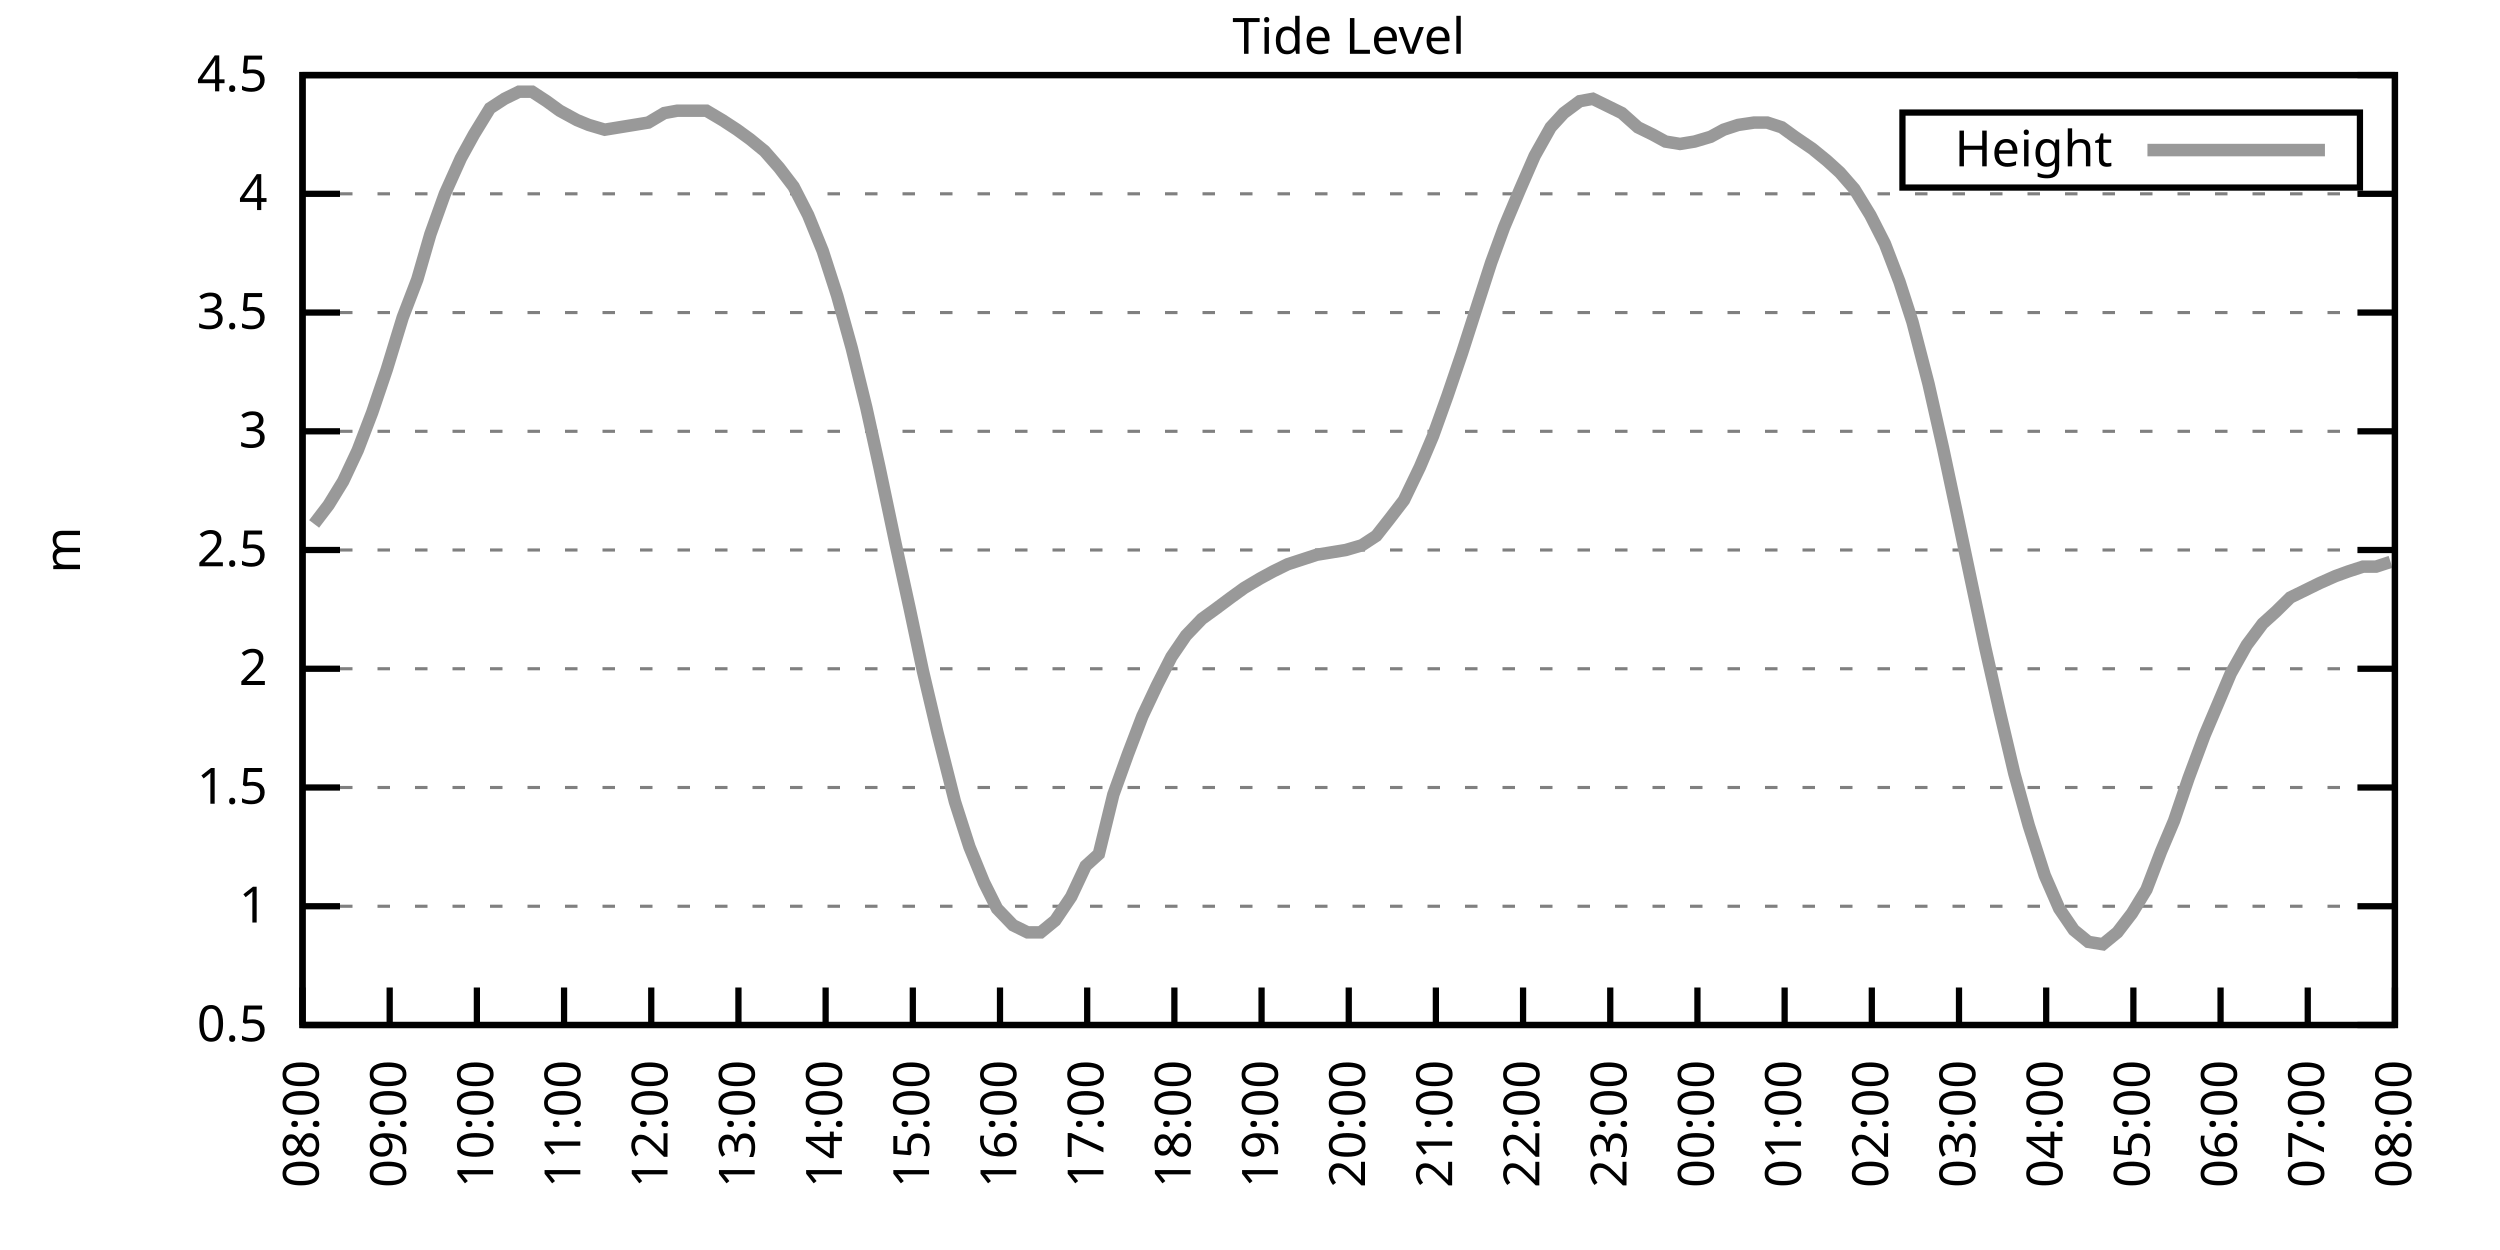
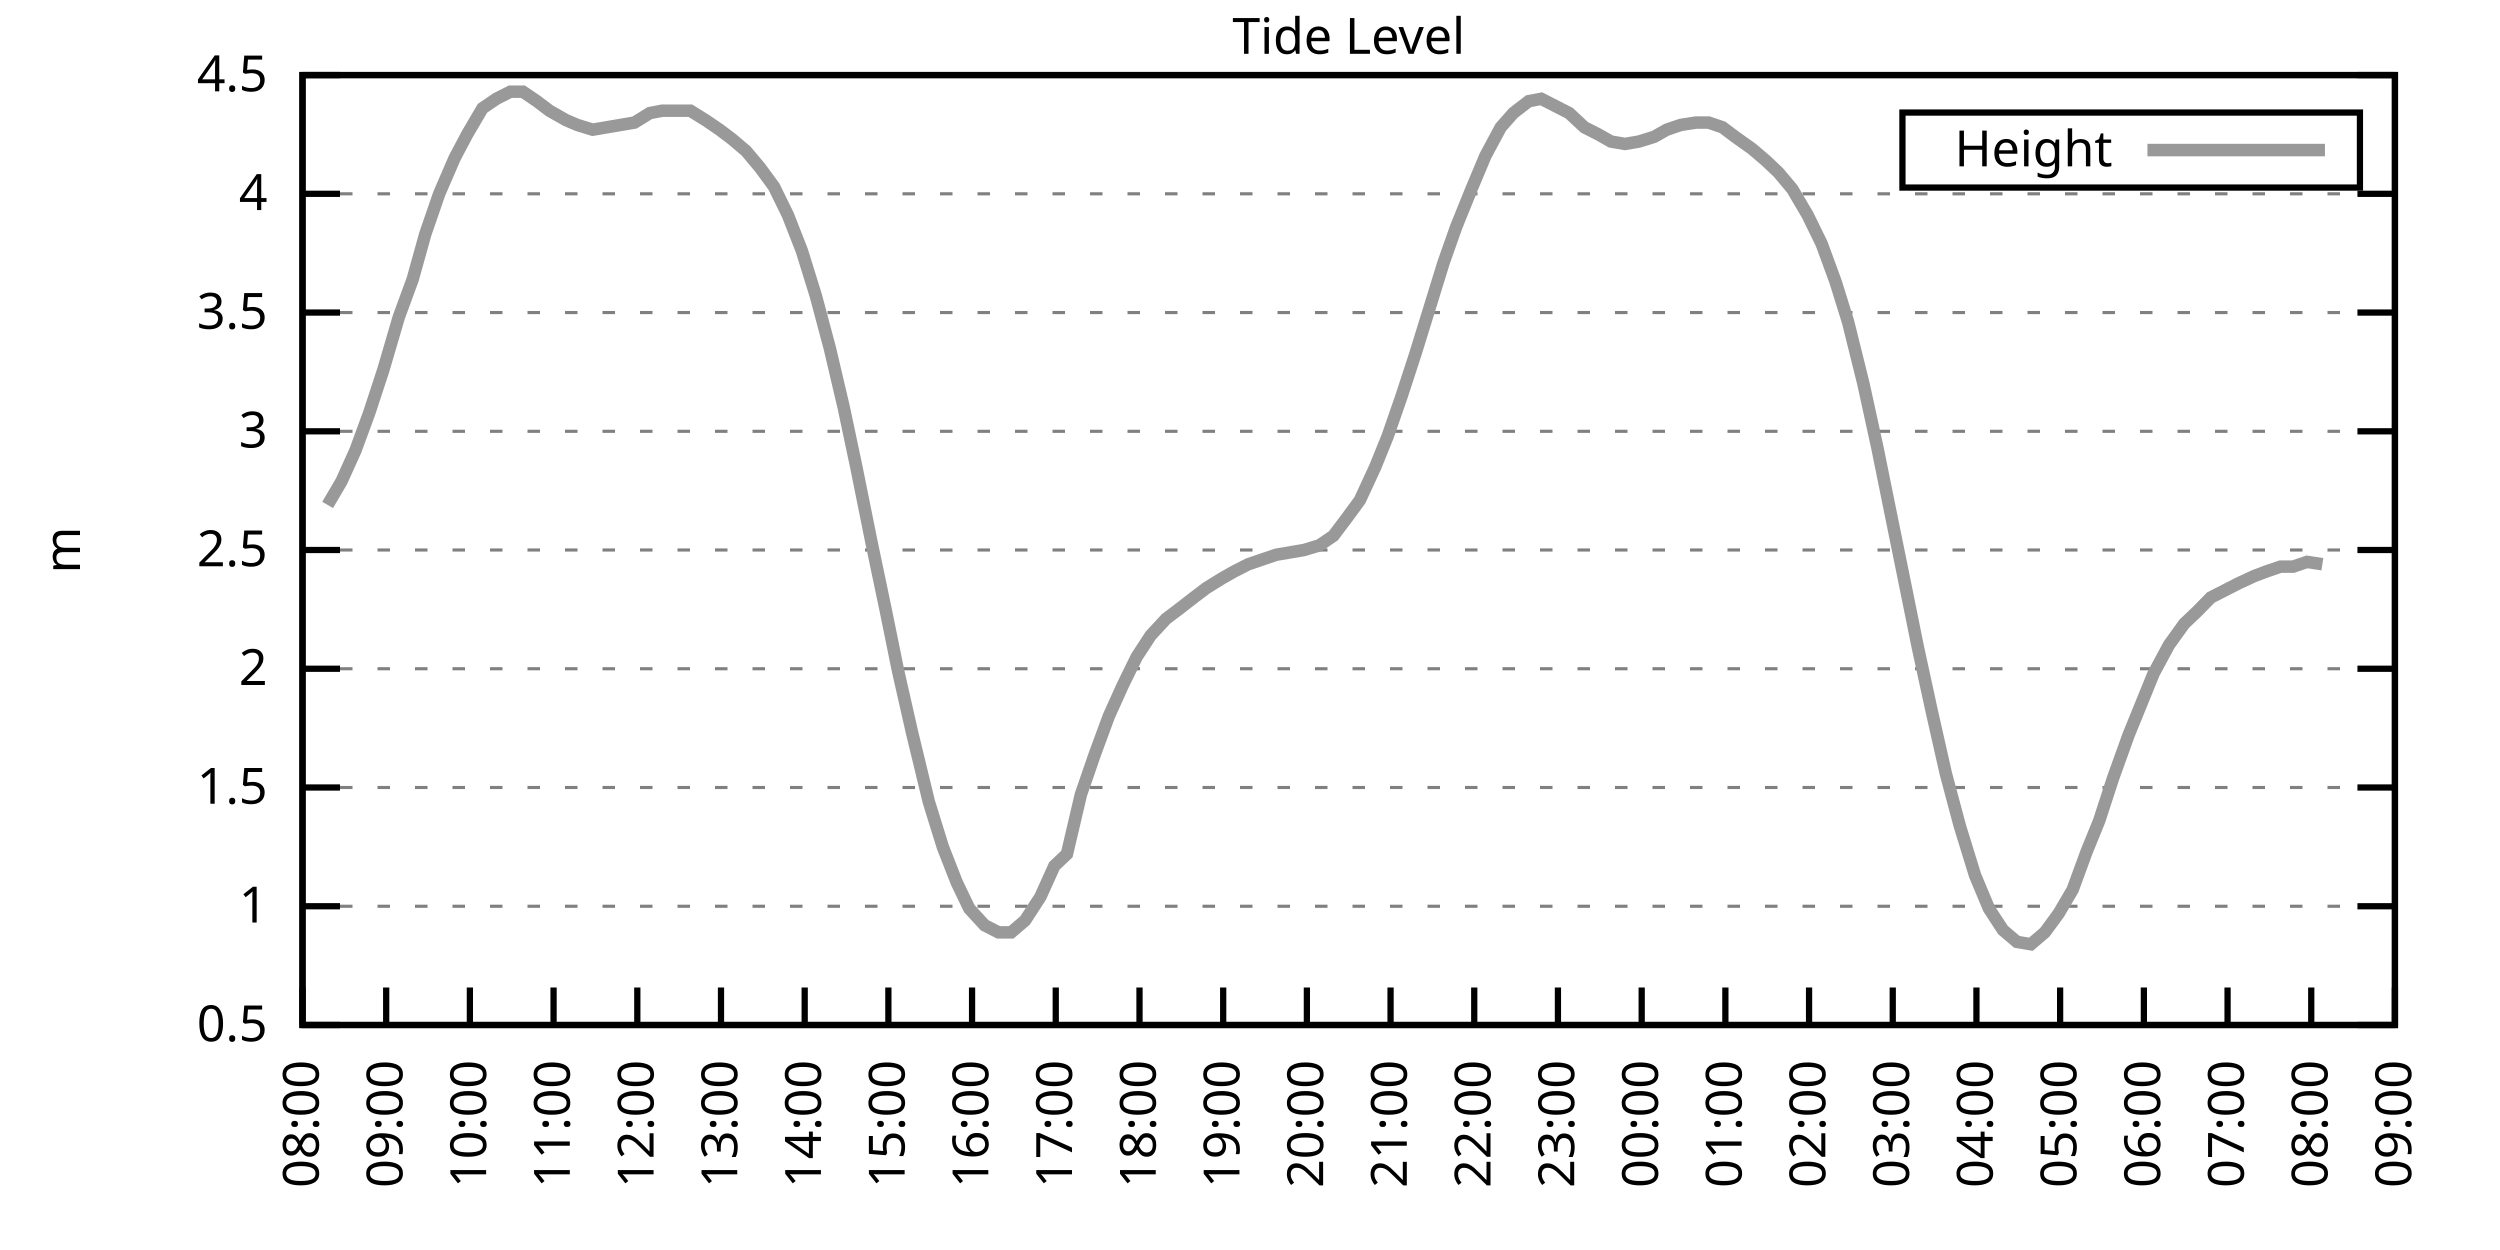
<svg xmlns="http://www.w3.org/2000/svg" xmlns:xlink="http://www.w3.org/1999/xlink" width="400" height="200" viewBox="0 0 400 200">
  <g id="gnuplot_canvas">
    <rect x="0" y="0" width="400" height="200" fill="none" />
    <defs>
      <circle id="gpDot" r="0.5" stroke-width="0.5" stroke="currentColor" />
      <path id="gpPt0" stroke-width="0.333" stroke="currentColor" d="M-1,0 h2 M0,-1 v2" />
      <path id="gpPt1" stroke-width="0.333" stroke="currentColor" d="M-1,-1 L1,1 M1,-1 L-1,1" />
      <path id="gpPt2" stroke-width="0.333" stroke="currentColor" d="M-1,0 L1,0 M0,-1 L0,1 M-1,-1 L1,1 M-1,1 L1,-1" />
      <rect id="gpPt3" stroke-width="0.333" stroke="currentColor" x="-1" y="-1" width="2" height="2" />
      <rect id="gpPt4" stroke-width="0.333" stroke="currentColor" fill="currentColor" x="-1" y="-1" width="2" height="2" />
      <circle id="gpPt5" stroke-width="0.333" stroke="currentColor" cx="0" cy="0" r="1" />
      <use xlink:href="#gpPt5" id="gpPt6" fill="currentColor" stroke="none" />
      <path id="gpPt7" stroke-width="0.333" stroke="currentColor" d="M0,-1.33 L-1.33,0.67 L1.33,0.67 z" />
      <use xlink:href="#gpPt7" id="gpPt8" fill="currentColor" stroke="none" />
      <use xlink:href="#gpPt7" id="gpPt9" stroke="currentColor" transform="rotate(180)" />
      <use xlink:href="#gpPt9" id="gpPt10" fill="currentColor" stroke="none" />
      <use xlink:href="#gpPt3" id="gpPt11" stroke="currentColor" transform="rotate(45)" />
      <use xlink:href="#gpPt11" id="gpPt12" fill="currentColor" stroke="none" />
      <path id="gpPt13" stroke-width="0.333" stroke="currentColor" d="M0,1.330 L1.265,0.411 L0.782,-1.067 L-0.782,-1.076 L-1.265,0.411 z" />
      <use xlink:href="#gpPt13" id="gpPt14" fill="currentColor" stroke="none" />
      <filter id="textbox" filterUnits="objectBoundingBox" x="0" y="0" height="1" width="1">
        <feFlood flood-color="white" flood-opacity="1" result="bgnd" />
        <feComposite in="SourceGraphic" in2="bgnd" operator="atop" />
      </filter>
      <filter id="greybox" filterUnits="objectBoundingBox" x="0" y="0" height="1" width="1">
        <feFlood flood-color="lightgrey" flood-opacity="1" result="grey" />
        <feComposite in="SourceGraphic" in2="grey" operator="atop" />
      </filter>
    </defs>
    <g fill="none" color="white" stroke="currentColor" stroke-width="1.00" stroke-linecap="butt" stroke-linejoin="miter">
</g>
    <g fill="none" color="black" stroke="currentColor" stroke-width="1.00" stroke-linecap="butt" stroke-linejoin="miter">
      <g stroke="none" shape-rendering="crispEdges">
        <polygon fill="rgb(255, 255, 255)" points="48.40,164.00 383.18,164.00 383.18,12.02 48.40,12.02 " />
      </g>
    </g>
    <g fill="none" color="black" stroke="currentColor" stroke-width="1.00" stroke-linecap="butt" stroke-linejoin="miter">
</g>
    <g fill="none" color="black" stroke="black" stroke-width="0.50" stroke-linecap="butt" stroke-linejoin="miter">
</g>
    <g fill="none" color="gray" stroke="currentColor" stroke-width="0.50" stroke-linecap="butt" stroke-linejoin="miter">
      <path stroke="gray" stroke-dasharray="2,4" class="gridline" d="M48.40,164.00 L383.19,164.00  " />
    </g>
    <g fill="none" color="gray" stroke="gray" stroke-width="1.00" stroke-linecap="butt" stroke-linejoin="miter">
</g>
    <g fill="none" color="black" stroke="currentColor" stroke-width="1.00" stroke-linecap="butt" stroke-linejoin="miter">
      <path stroke="black" d="M48.40,164.00 L54.40,164.00 M383.19,164.00 L377.19,164.00  " />
      <g transform="translate(42.80,166.60)" stroke="none" fill="black" font-family="Sans" font-size="8.00" text-anchor="end">
        <text>
          <tspan font-family="Sans"> 0.5</tspan>
        </text>
      </g>
    </g>
    <g fill="none" color="black" stroke="currentColor" stroke-width="1.00" stroke-linecap="butt" stroke-linejoin="miter">
</g>
    <g fill="none" color="black" stroke="black" stroke-width="0.50" stroke-linecap="butt" stroke-linejoin="miter">
</g>
    <g fill="none" color="gray" stroke="currentColor" stroke-width="0.50" stroke-linecap="butt" stroke-linejoin="miter">
      <path stroke="gray" stroke-dasharray="2,4" class="gridline" d="M48.40,145.00 L383.19,145.00  " />
    </g>
    <g fill="none" color="gray" stroke="gray" stroke-width="1.00" stroke-linecap="butt" stroke-linejoin="miter">
</g>
    <g fill="none" color="black" stroke="currentColor" stroke-width="1.00" stroke-linecap="butt" stroke-linejoin="miter">
      <path stroke="black" d="M48.40,145.00 L54.40,145.00 M383.19,145.00 L377.19,145.00  " />
      <g transform="translate(42.80,147.60)" stroke="none" fill="black" font-family="Sans" font-size="8.00" text-anchor="end">
        <text>
          <tspan font-family="Sans"> 1</tspan>
        </text>
      </g>
    </g>
    <g fill="none" color="black" stroke="currentColor" stroke-width="1.00" stroke-linecap="butt" stroke-linejoin="miter">
</g>
    <g fill="none" color="black" stroke="black" stroke-width="0.50" stroke-linecap="butt" stroke-linejoin="miter">
</g>
    <g fill="none" color="gray" stroke="currentColor" stroke-width="0.50" stroke-linecap="butt" stroke-linejoin="miter">
      <path stroke="gray" stroke-dasharray="2,4" class="gridline" d="M48.40,126.00 L383.19,126.00  " />
    </g>
    <g fill="none" color="gray" stroke="gray" stroke-width="1.00" stroke-linecap="butt" stroke-linejoin="miter">
</g>
    <g fill="none" color="black" stroke="currentColor" stroke-width="1.00" stroke-linecap="butt" stroke-linejoin="miter">
      <path stroke="black" d="M48.40,126.00 L54.40,126.00 M383.19,126.00 L377.19,126.00  " />
      <g transform="translate(42.80,128.60)" stroke="none" fill="black" font-family="Sans" font-size="8.00" text-anchor="end">
        <text>
          <tspan font-family="Sans"> 1.5</tspan>
        </text>
      </g>
    </g>
    <g fill="none" color="black" stroke="currentColor" stroke-width="1.00" stroke-linecap="butt" stroke-linejoin="miter">
</g>
    <g fill="none" color="black" stroke="black" stroke-width="0.50" stroke-linecap="butt" stroke-linejoin="miter">
</g>
    <g fill="none" color="gray" stroke="currentColor" stroke-width="0.50" stroke-linecap="butt" stroke-linejoin="miter">
      <path stroke="gray" stroke-dasharray="2,4" class="gridline" d="M48.40,107.00 L383.19,107.00  " />
    </g>
    <g fill="none" color="gray" stroke="gray" stroke-width="1.00" stroke-linecap="butt" stroke-linejoin="miter">
</g>
    <g fill="none" color="black" stroke="currentColor" stroke-width="1.00" stroke-linecap="butt" stroke-linejoin="miter">
      <path stroke="black" d="M48.40,107.00 L54.40,107.00 M383.19,107.00 L377.19,107.00  " />
      <g transform="translate(42.80,109.60)" stroke="none" fill="black" font-family="Sans" font-size="8.00" text-anchor="end">
        <text>
          <tspan font-family="Sans"> 2</tspan>
        </text>
      </g>
    </g>
    <g fill="none" color="black" stroke="currentColor" stroke-width="1.00" stroke-linecap="butt" stroke-linejoin="miter">
</g>
    <g fill="none" color="black" stroke="black" stroke-width="0.50" stroke-linecap="butt" stroke-linejoin="miter">
</g>
    <g fill="none" color="gray" stroke="currentColor" stroke-width="0.50" stroke-linecap="butt" stroke-linejoin="miter">
      <path stroke="gray" stroke-dasharray="2,4" class="gridline" d="M48.40,88.00 L383.19,88.00  " />
    </g>
    <g fill="none" color="gray" stroke="gray" stroke-width="1.00" stroke-linecap="butt" stroke-linejoin="miter">
</g>
    <g fill="none" color="black" stroke="currentColor" stroke-width="1.00" stroke-linecap="butt" stroke-linejoin="miter">
      <path stroke="black" d="M48.40,88.00 L54.40,88.00 M383.19,88.00 L377.19,88.00  " />
      <g transform="translate(42.80,90.60)" stroke="none" fill="black" font-family="Sans" font-size="8.00" text-anchor="end">
        <text>
          <tspan font-family="Sans"> 2.5</tspan>
        </text>
      </g>
    </g>
    <g fill="none" color="black" stroke="currentColor" stroke-width="1.00" stroke-linecap="butt" stroke-linejoin="miter">
</g>
    <g fill="none" color="black" stroke="black" stroke-width="0.50" stroke-linecap="butt" stroke-linejoin="miter">
</g>
    <g fill="none" color="gray" stroke="currentColor" stroke-width="0.50" stroke-linecap="butt" stroke-linejoin="miter">
      <path stroke="gray" stroke-dasharray="2,4" class="gridline" d="M48.40,69.01 L383.19,69.01  " />
    </g>
    <g fill="none" color="gray" stroke="gray" stroke-width="1.00" stroke-linecap="butt" stroke-linejoin="miter">
</g>
    <g fill="none" color="black" stroke="currentColor" stroke-width="1.00" stroke-linecap="butt" stroke-linejoin="miter">
      <path stroke="black" d="M48.40,69.01 L54.40,69.01 M383.19,69.01 L377.19,69.01  " />
      <g transform="translate(42.80,71.61)" stroke="none" fill="black" font-family="Sans" font-size="8.00" text-anchor="end">
        <text>
          <tspan font-family="Sans"> 3</tspan>
        </text>
      </g>
    </g>
    <g fill="none" color="black" stroke="currentColor" stroke-width="1.00" stroke-linecap="butt" stroke-linejoin="miter">
</g>
    <g fill="none" color="black" stroke="black" stroke-width="0.50" stroke-linecap="butt" stroke-linejoin="miter">
</g>
    <g fill="none" color="gray" stroke="currentColor" stroke-width="0.50" stroke-linecap="butt" stroke-linejoin="miter">
      <path stroke="gray" stroke-dasharray="2,4" class="gridline" d="M48.40,50.01 L383.19,50.01  " />
    </g>
    <g fill="none" color="gray" stroke="gray" stroke-width="1.00" stroke-linecap="butt" stroke-linejoin="miter">
</g>
    <g fill="none" color="black" stroke="currentColor" stroke-width="1.00" stroke-linecap="butt" stroke-linejoin="miter">
      <path stroke="black" d="M48.40,50.01 L54.40,50.01 M383.19,50.01 L377.19,50.01  " />
      <g transform="translate(42.80,52.61)" stroke="none" fill="black" font-family="Sans" font-size="8.00" text-anchor="end">
        <text>
          <tspan font-family="Sans"> 3.5</tspan>
        </text>
      </g>
    </g>
    <g fill="none" color="black" stroke="currentColor" stroke-width="1.00" stroke-linecap="butt" stroke-linejoin="miter">
</g>
    <g fill="none" color="black" stroke="black" stroke-width="0.50" stroke-linecap="butt" stroke-linejoin="miter">
</g>
    <g fill="none" color="gray" stroke="currentColor" stroke-width="0.50" stroke-linecap="butt" stroke-linejoin="miter">
      <path stroke="gray" stroke-dasharray="2,4" class="gridline" d="M48.40,31.01 L383.19,31.01  " />
    </g>
    <g fill="none" color="gray" stroke="gray" stroke-width="1.00" stroke-linecap="butt" stroke-linejoin="miter">
</g>
    <g fill="none" color="black" stroke="currentColor" stroke-width="1.00" stroke-linecap="butt" stroke-linejoin="miter">
      <path stroke="black" d="M48.40,31.01 L54.40,31.01 M383.19,31.01 L377.19,31.01  " />
      <g transform="translate(42.80,33.61)" stroke="none" fill="black" font-family="Sans" font-size="8.00" text-anchor="end">
        <text>
          <tspan font-family="Sans"> 4</tspan>
        </text>
      </g>
    </g>
    <g fill="none" color="black" stroke="currentColor" stroke-width="1.00" stroke-linecap="butt" stroke-linejoin="miter">
</g>
    <g fill="none" color="black" stroke="black" stroke-width="0.50" stroke-linecap="butt" stroke-linejoin="miter">
</g>
    <g fill="none" color="gray" stroke="currentColor" stroke-width="0.50" stroke-linecap="butt" stroke-linejoin="miter">
      <path stroke="gray" stroke-dasharray="2,4" class="gridline" d="M48.40,12.01 L383.19,12.01  " />
    </g>
    <g fill="none" color="gray" stroke="gray" stroke-width="1.00" stroke-linecap="butt" stroke-linejoin="miter">
</g>
    <g fill="none" color="black" stroke="currentColor" stroke-width="1.00" stroke-linecap="butt" stroke-linejoin="miter">
      <path stroke="black" d="M48.40,12.01 L54.40,12.01 M383.19,12.01 L377.19,12.01  " />
      <g transform="translate(42.80,14.61)" stroke="none" fill="black" font-family="Sans" font-size="8.00" text-anchor="end">
        <text>
          <tspan font-family="Sans"> 4.5</tspan>
        </text>
      </g>
    </g>
    <g fill="none" color="black" stroke="currentColor" stroke-width="1.00" stroke-linecap="butt" stroke-linejoin="miter">
      <path stroke="black" d="M48.40,164.00 L48.40,158.00  " />
      <g transform="translate(51.00,169.60) rotate(270.00)" stroke="none" fill="black" font-family="Sans" font-size="8.00" text-anchor="end">
        <text>
          <tspan font-family="Sans">08:00</tspan>
        </text>
      </g>
    </g>
    <g fill="none" color="black" stroke="currentColor" stroke-width="1.00" stroke-linecap="butt" stroke-linejoin="miter">
-       <path stroke="black" d="M62.35,164.00 L62.35,158.00  " />
-       <g transform="translate(64.95,169.60) rotate(270.00)" stroke="none" fill="black" font-family="Sans" font-size="8.00" text-anchor="end">
+       <path stroke="black" d="M61.79,164.00 L61.79,158.00  " />
+       <g transform="translate(64.39,169.60) rotate(270.00)" stroke="none" fill="black" font-family="Sans" font-size="8.00" text-anchor="end">
        <text>
          <tspan font-family="Sans">09:00</tspan>
        </text>
      </g>
    </g>
    <g fill="none" color="black" stroke="currentColor" stroke-width="1.00" stroke-linecap="butt" stroke-linejoin="miter">
-       <path stroke="black" d="M76.30,164.00 L76.30,158.00  " />
-       <g transform="translate(78.90,169.60) rotate(270.00)" stroke="none" fill="black" font-family="Sans" font-size="8.00" text-anchor="end">
+       <path stroke="black" d="M75.18,164.00 L75.18,158.00  " />
+       <g transform="translate(77.78,169.60) rotate(270.00)" stroke="none" fill="black" font-family="Sans" font-size="8.00" text-anchor="end">
        <text>
          <tspan font-family="Sans">10:00</tspan>
        </text>
      </g>
    </g>
    <g fill="none" color="black" stroke="currentColor" stroke-width="1.00" stroke-linecap="butt" stroke-linejoin="miter">
-       <path stroke="black" d="M90.25,164.00 L90.25,158.00  " />
-       <g transform="translate(92.85,169.60) rotate(270.00)" stroke="none" fill="black" font-family="Sans" font-size="8.00" text-anchor="end">
+       <path stroke="black" d="M88.57,164.00 L88.57,158.00  " />
+       <g transform="translate(91.17,169.60) rotate(270.00)" stroke="none" fill="black" font-family="Sans" font-size="8.00" text-anchor="end">
        <text>
          <tspan font-family="Sans">11:00</tspan>
        </text>
      </g>
    </g>
    <g fill="none" color="black" stroke="currentColor" stroke-width="1.00" stroke-linecap="butt" stroke-linejoin="miter">
-       <path stroke="black" d="M104.20,164.00 L104.20,158.00  " />
-       <g transform="translate(106.80,169.60) rotate(270.00)" stroke="none" fill="black" font-family="Sans" font-size="8.00" text-anchor="end">
+       <path stroke="black" d="M101.97,164.00 L101.97,158.00  " />
+       <g transform="translate(104.57,169.60) rotate(270.00)" stroke="none" fill="black" font-family="Sans" font-size="8.00" text-anchor="end">
        <text>
          <tspan font-family="Sans">12:00</tspan>
        </text>
      </g>
    </g>
    <g fill="none" color="black" stroke="currentColor" stroke-width="1.00" stroke-linecap="butt" stroke-linejoin="miter">
-       <path stroke="black" d="M118.15,164.00 L118.15,158.00  " />
-       <g transform="translate(120.75,169.60) rotate(270.00)" stroke="none" fill="black" font-family="Sans" font-size="8.00" text-anchor="end">
+       <path stroke="black" d="M115.36,164.00 L115.36,158.00  " />
+       <g transform="translate(117.96,169.60) rotate(270.00)" stroke="none" fill="black" font-family="Sans" font-size="8.00" text-anchor="end">
        <text>
          <tspan font-family="Sans">13:00</tspan>
        </text>
      </g>
    </g>
    <g fill="none" color="black" stroke="currentColor" stroke-width="1.00" stroke-linecap="butt" stroke-linejoin="miter">
-       <path stroke="black" d="M132.10,164.00 L132.10,158.00  " />
-       <g transform="translate(134.70,169.60) rotate(270.00)" stroke="none" fill="black" font-family="Sans" font-size="8.00" text-anchor="end">
+       <path stroke="black" d="M128.75,164.00 L128.75,158.00  " />
+       <g transform="translate(131.35,169.60) rotate(270.00)" stroke="none" fill="black" font-family="Sans" font-size="8.00" text-anchor="end">
        <text>
          <tspan font-family="Sans">14:00</tspan>
        </text>
      </g>
    </g>
    <g fill="none" color="black" stroke="currentColor" stroke-width="1.00" stroke-linecap="butt" stroke-linejoin="miter">
-       <path stroke="black" d="M146.05,164.00 L146.05,158.00  " />
-       <g transform="translate(148.65,169.60) rotate(270.00)" stroke="none" fill="black" font-family="Sans" font-size="8.00" text-anchor="end">
+       <path stroke="black" d="M142.14,164.00 L142.14,158.00  " />
+       <g transform="translate(144.74,169.60) rotate(270.00)" stroke="none" fill="black" font-family="Sans" font-size="8.00" text-anchor="end">
        <text>
          <tspan font-family="Sans">15:00</tspan>
        </text>
      </g>
    </g>
    <g fill="none" color="black" stroke="currentColor" stroke-width="1.00" stroke-linecap="butt" stroke-linejoin="miter">
-       <path stroke="black" d="M160.00,164.00 L160.00,158.00  " />
-       <g transform="translate(162.60,169.60) rotate(270.00)" stroke="none" fill="black" font-family="Sans" font-size="8.00" text-anchor="end">
+       <path stroke="black" d="M155.53,164.00 L155.53,158.00  " />
+       <g transform="translate(158.13,169.60) rotate(270.00)" stroke="none" fill="black" font-family="Sans" font-size="8.00" text-anchor="end">
        <text>
          <tspan font-family="Sans">16:00</tspan>
        </text>
      </g>
    </g>
    <g fill="none" color="black" stroke="currentColor" stroke-width="1.00" stroke-linecap="butt" stroke-linejoin="miter">
-       <path stroke="black" d="M173.95,164.00 L173.95,158.00  " />
-       <g transform="translate(176.55,169.60) rotate(270.00)" stroke="none" fill="black" font-family="Sans" font-size="8.00" text-anchor="end">
+       <path stroke="black" d="M168.92,164.00 L168.92,158.00  " />
+       <g transform="translate(171.52,169.60) rotate(270.00)" stroke="none" fill="black" font-family="Sans" font-size="8.00" text-anchor="end">
        <text>
          <tspan font-family="Sans">17:00</tspan>
        </text>
      </g>
    </g>
    <g fill="none" color="black" stroke="currentColor" stroke-width="1.00" stroke-linecap="butt" stroke-linejoin="miter">
-       <path stroke="black" d="M187.90,164.00 L187.90,158.00  " />
-       <g transform="translate(190.50,169.60) rotate(270.00)" stroke="none" fill="black" font-family="Sans" font-size="8.00" text-anchor="end">
+       <path stroke="black" d="M182.32,164.00 L182.32,158.00  " />
+       <g transform="translate(184.92,169.60) rotate(270.00)" stroke="none" fill="black" font-family="Sans" font-size="8.00" text-anchor="end">
        <text>
          <tspan font-family="Sans">18:00</tspan>
        </text>
      </g>
    </g>
    <g fill="none" color="black" stroke="currentColor" stroke-width="1.00" stroke-linecap="butt" stroke-linejoin="miter">
-       <path stroke="black" d="M201.85,164.00 L201.85,158.00  " />
-       <g transform="translate(204.45,169.60) rotate(270.00)" stroke="none" fill="black" font-family="Sans" font-size="8.00" text-anchor="end">
+       <path stroke="black" d="M195.71,164.00 L195.71,158.00  " />
+       <g transform="translate(198.31,169.60) rotate(270.00)" stroke="none" fill="black" font-family="Sans" font-size="8.00" text-anchor="end">
        <text>
          <tspan font-family="Sans">19:00</tspan>
        </text>
      </g>
    </g>
    <g fill="none" color="black" stroke="currentColor" stroke-width="1.00" stroke-linecap="butt" stroke-linejoin="miter">
-       <path stroke="black" d="M215.80,164.00 L215.80,158.00  " />
-       <g transform="translate(218.40,169.60) rotate(270.00)" stroke="none" fill="black" font-family="Sans" font-size="8.00" text-anchor="end">
+       <path stroke="black" d="M209.10,164.00 L209.10,158.00  " />
+       <g transform="translate(211.70,169.60) rotate(270.00)" stroke="none" fill="black" font-family="Sans" font-size="8.00" text-anchor="end">
        <text>
          <tspan font-family="Sans">20:00</tspan>
        </text>
      </g>
    </g>
    <g fill="none" color="black" stroke="currentColor" stroke-width="1.00" stroke-linecap="butt" stroke-linejoin="miter">
-       <path stroke="black" d="M229.74,164.00 L229.74,158.00  " />
-       <g transform="translate(232.34,169.60) rotate(270.00)" stroke="none" fill="black" font-family="Sans" font-size="8.00" text-anchor="end">
+       <path stroke="black" d="M222.49,164.00 L222.49,158.00  " />
+       <g transform="translate(225.09,169.60) rotate(270.00)" stroke="none" fill="black" font-family="Sans" font-size="8.00" text-anchor="end">
        <text>
          <tspan font-family="Sans">21:00</tspan>
        </text>
      </g>
    </g>
    <g fill="none" color="black" stroke="currentColor" stroke-width="1.00" stroke-linecap="butt" stroke-linejoin="miter">
-       <path stroke="black" d="M243.69,164.00 L243.69,158.00  " />
-       <g transform="translate(246.29,169.60) rotate(270.00)" stroke="none" fill="black" font-family="Sans" font-size="8.00" text-anchor="end">
+       <path stroke="black" d="M235.88,164.00 L235.88,158.00  " />
+       <g transform="translate(238.48,169.60) rotate(270.00)" stroke="none" fill="black" font-family="Sans" font-size="8.00" text-anchor="end">
        <text>
          <tspan font-family="Sans">22:00</tspan>
        </text>
      </g>
    </g>
    <g fill="none" color="black" stroke="currentColor" stroke-width="1.00" stroke-linecap="butt" stroke-linejoin="miter">
-       <path stroke="black" d="M257.64,164.00 L257.64,158.00  " />
-       <g transform="translate(260.24,169.60) rotate(270.00)" stroke="none" fill="black" font-family="Sans" font-size="8.00" text-anchor="end">
+       <path stroke="black" d="M249.27,164.00 L249.27,158.00  " />
+       <g transform="translate(251.87,169.60) rotate(270.00)" stroke="none" fill="black" font-family="Sans" font-size="8.00" text-anchor="end">
        <text>
          <tspan font-family="Sans">23:00</tspan>
        </text>
      </g>
    </g>
    <g fill="none" color="black" stroke="currentColor" stroke-width="1.00" stroke-linecap="butt" stroke-linejoin="miter">
-       <path stroke="black" d="M271.59,164.00 L271.59,158.00  " />
-       <g transform="translate(274.19,169.60) rotate(270.00)" stroke="none" fill="black" font-family="Sans" font-size="8.00" text-anchor="end">
+       <path stroke="black" d="M262.67,164.00 L262.67,158.00  " />
+       <g transform="translate(265.27,169.60) rotate(270.00)" stroke="none" fill="black" font-family="Sans" font-size="8.00" text-anchor="end">
        <text>
          <tspan font-family="Sans">00:00</tspan>
        </text>
      </g>
    </g>
    <g fill="none" color="black" stroke="currentColor" stroke-width="1.00" stroke-linecap="butt" stroke-linejoin="miter">
-       <path stroke="black" d="M285.54,164.00 L285.54,158.00  " />
-       <g transform="translate(288.14,169.60) rotate(270.00)" stroke="none" fill="black" font-family="Sans" font-size="8.00" text-anchor="end">
+       <path stroke="black" d="M276.06,164.00 L276.06,158.00  " />
+       <g transform="translate(278.66,169.60) rotate(270.00)" stroke="none" fill="black" font-family="Sans" font-size="8.00" text-anchor="end">
        <text>
          <tspan font-family="Sans">01:00</tspan>
        </text>
      </g>
    </g>
    <g fill="none" color="black" stroke="currentColor" stroke-width="1.00" stroke-linecap="butt" stroke-linejoin="miter">
-       <path stroke="black" d="M299.49,164.00 L299.49,158.00  " />
-       <g transform="translate(302.09,169.60) rotate(270.00)" stroke="none" fill="black" font-family="Sans" font-size="8.00" text-anchor="end">
+       <path stroke="black" d="M289.45,164.00 L289.45,158.00  " />
+       <g transform="translate(292.05,169.60) rotate(270.00)" stroke="none" fill="black" font-family="Sans" font-size="8.00" text-anchor="end">
        <text>
          <tspan font-family="Sans">02:00</tspan>
        </text>
      </g>
    </g>
    <g fill="none" color="black" stroke="currentColor" stroke-width="1.00" stroke-linecap="butt" stroke-linejoin="miter">
-       <path stroke="black" d="M313.44,164.00 L313.44,158.00  " />
-       <g transform="translate(316.04,169.60) rotate(270.00)" stroke="none" fill="black" font-family="Sans" font-size="8.00" text-anchor="end">
+       <path stroke="black" d="M302.84,164.00 L302.84,158.00  " />
+       <g transform="translate(305.44,169.60) rotate(270.00)" stroke="none" fill="black" font-family="Sans" font-size="8.00" text-anchor="end">
        <text>
          <tspan font-family="Sans">03:00</tspan>
        </text>
      </g>
    </g>
    <g fill="none" color="black" stroke="currentColor" stroke-width="1.00" stroke-linecap="butt" stroke-linejoin="miter">
-       <path stroke="black" d="M327.39,164.00 L327.39,158.00  " />
-       <g transform="translate(329.99,169.60) rotate(270.00)" stroke="none" fill="black" font-family="Sans" font-size="8.00" text-anchor="end">
+       <path stroke="black" d="M316.23,164.00 L316.23,158.00  " />
+       <g transform="translate(318.83,169.60) rotate(270.00)" stroke="none" fill="black" font-family="Sans" font-size="8.00" text-anchor="end">
        <text>
          <tspan font-family="Sans">04:00</tspan>
        </text>
      </g>
    </g>
    <g fill="none" color="black" stroke="currentColor" stroke-width="1.00" stroke-linecap="butt" stroke-linejoin="miter">
-       <path stroke="black" d="M341.34,164.00 L341.34,158.00  " />
-       <g transform="translate(343.94,169.60) rotate(270.00)" stroke="none" fill="black" font-family="Sans" font-size="8.00" text-anchor="end">
+       <path stroke="black" d="M329.62,164.00 L329.62,158.00  " />
+       <g transform="translate(332.22,169.60) rotate(270.00)" stroke="none" fill="black" font-family="Sans" font-size="8.00" text-anchor="end">
        <text>
          <tspan font-family="Sans">05:00</tspan>
        </text>
      </g>
    </g>
    <g fill="none" color="black" stroke="currentColor" stroke-width="1.00" stroke-linecap="butt" stroke-linejoin="miter">
-       <path stroke="black" d="M355.29,164.00 L355.29,158.00  " />
-       <g transform="translate(357.89,169.60) rotate(270.00)" stroke="none" fill="black" font-family="Sans" font-size="8.00" text-anchor="end">
+       <path stroke="black" d="M343.02,164.00 L343.02,158.00  " />
+       <g transform="translate(345.62,169.60) rotate(270.00)" stroke="none" fill="black" font-family="Sans" font-size="8.00" text-anchor="end">
        <text>
          <tspan font-family="Sans">06:00</tspan>
        </text>
      </g>
    </g>
    <g fill="none" color="black" stroke="currentColor" stroke-width="1.00" stroke-linecap="butt" stroke-linejoin="miter">
-       <path stroke="black" d="M369.24,164.00 L369.24,158.00  " />
-       <g transform="translate(371.84,169.60) rotate(270.00)" stroke="none" fill="black" font-family="Sans" font-size="8.00" text-anchor="end">
+       <path stroke="black" d="M356.41,164.00 L356.41,158.00  " />
+       <g transform="translate(359.01,169.60) rotate(270.00)" stroke="none" fill="black" font-family="Sans" font-size="8.00" text-anchor="end">
        <text>
          <tspan font-family="Sans">07:00</tspan>
+         </text>
+       </g>
+     </g>
+     <g fill="none" color="black" stroke="currentColor" stroke-width="1.00" stroke-linecap="butt" stroke-linejoin="miter">
+       <path stroke="black" d="M369.80,164.00 L369.80,158.00  " />
+       <g transform="translate(372.40,169.60) rotate(270.00)" stroke="none" fill="black" font-family="Sans" font-size="8.00" text-anchor="end">
+         <text>
+           <tspan font-family="Sans">08:00</tspan>
        </text>
      </g>
    </g>
    <g fill="none" color="black" stroke="currentColor" stroke-width="1.00" stroke-linecap="butt" stroke-linejoin="miter">
      <path stroke="black" d="M383.19,164.00 L383.19,158.00  " />
      <g transform="translate(385.79,169.60) rotate(270.00)" stroke="none" fill="black" font-family="Sans" font-size="8.00" text-anchor="end">
        <text>
-           <tspan font-family="Sans">08:00</tspan>
+           <tspan font-family="Sans">09:00</tspan>
        </text>
      </g>
    </g>
    <g fill="none" color="black" stroke="currentColor" stroke-width="1.00" stroke-linecap="butt" stroke-linejoin="miter">
</g>
    <g fill="none" color="black" stroke="currentColor" stroke-width="1.00" stroke-linecap="butt" stroke-linejoin="miter">
      <path stroke="black" d="M48.40,12.01 L48.40,164.00 L383.19,164.00 L383.19,12.01 L48.40,12.01 Z  " />
    </g>
    <g fill="none" color="black" stroke="currentColor" stroke-width="1.00" stroke-linecap="butt" stroke-linejoin="miter">
</g>
    <g fill="none" color="black" stroke="currentColor" stroke-width="1.00" stroke-linecap="butt" stroke-linejoin="miter">
      <path stroke="black" d="M304.39,30.01 L304.39,18.01 L377.59,18.01 L377.59,30.01 L304.39,30.01 Z  " />
    </g>
    <g id="Tide_level_plot_1">
      <g fill="none" color="white" stroke="black" stroke-width="2.00" stroke-linecap="butt" stroke-linejoin="miter">
</g>
      <g fill="none" color="black" stroke="currentColor" stroke-width="2.00" stroke-linecap="butt" stroke-linejoin="miter">
        <g transform="translate(337.99,26.61)" stroke="none" fill="black" font-family="Sans" font-size="8.00" text-anchor="end">
          <text>
            <tspan font-family="Sans">Height</tspan>
          </text>
        </g>
      </g>
      <g fill="none" color="black" stroke="currentColor" stroke-width="2.00" stroke-linecap="butt" stroke-linejoin="miter">
-         <path stroke="rgb(153, 153, 153)" d="M343.59,24.01 L371.99,24.01 M50.26,83.83 L52.58,80.79 L54.91,76.99 L57.23,72.05 L59.56,65.97 L61.88,59.13   L64.44,50.77 L66.77,44.69 L68.86,37.47 L71.18,31.01 L73.74,25.31 L75.83,21.51 L78.39,17.33 L80.72,15.81   L83.04,14.67 L85.13,14.67 L87.46,16.19 L89.55,17.71 L92.34,19.23 L94.20,19.99 L96.76,20.75 L99.08,20.37   L101.41,19.99 L103.73,19.61 L106.29,18.09 L108.38,17.71 L110.71,17.71 L113.03,17.71 L115.59,19.23 L117.92,20.75   L120.01,22.27 L122.33,24.17 L124.66,26.83 L126.98,29.87 L129.31,34.43 L131.63,40.13 L133.96,47.35 L136.28,55.71   L138.61,65.21 L140.70,74.71 L143.26,86.87 L145.58,97.50 L147.67,107.38 L150.00,117.26 L152.79,128.28 L155.11,135.50   L157.44,141.20 L159.53,145.38 L162.09,148.04 L164.41,149.18 L166.51,149.18 L168.83,147.28 L171.39,143.48 L173.71,138.54   L175.81,136.64 L178.13,127.14 L180.46,120.68 L182.78,114.60 L185.11,109.66 L187.43,105.10 L189.76,101.68 L192.31,99.02   L194.41,97.50 L196.96,95.60 L199.06,94.08 L201.61,92.56 L203.71,91.42 L206.03,90.28 L208.36,89.52 L210.68,88.76   L213.01,88.38 L215.33,88.00 L217.89,87.25 L220.21,85.73 L222.30,83.07 L224.63,80.03 L227.19,74.71 L229.28,69.77   L231.60,63.31 L233.93,56.47 L236.25,49.25 L238.58,42.03 L240.67,36.33 L243.23,30.25 L245.55,24.93 L248.11,20.37   L250.20,18.09 L252.76,16.19 L254.85,15.81 L257.18,16.95 L259.50,18.09 L262.06,20.37 L264.39,21.51 L266.48,22.65   L268.80,23.03 L271.13,22.65 L273.69,21.89 L275.78,20.75 L278.10,19.99 L280.66,19.61 L282.75,19.61 L285.08,20.37   L287.17,21.89 L289.96,23.79 L292.29,25.69 L294.38,27.59 L296.70,30.25 L299.26,34.43 L301.58,38.99 L303.91,45.07   L306.00,51.53 L308.56,61.41 L310.88,71.67 L312.98,81.55 L315.30,92.56 L317.63,103.58 L319.95,113.84 L322.28,123.72   L324.60,132.08 L327.16,140.06 L329.48,145.38 L331.81,148.80 L334.13,150.70 L336.46,151.08 L338.78,149.18 L341.11,146.14   L343.43,142.34 L345.76,136.26 L347.85,131.32 L350.18,124.48 L352.73,117.64 L354.83,112.70 L356.92,107.76 L359.48,103.20   L362.03,99.78 L364.13,97.88 L366.45,95.60 L368.78,94.46 L371.10,93.32 L373.66,92.18 L375.75,91.42 L378.08,90.66   L380.17,90.66 L382.49,89.90  " />
+         <path stroke="rgb(153, 153, 153)" d="M343.59,24.01 L371.99,24.01 M52.42,80.79 L54.65,76.99 L56.88,72.05 L59.11,65.97 L61.35,59.13 L63.80,50.77   L66.03,44.69 L68.04,37.47 L70.27,31.01 L72.73,25.31 L74.74,21.51 L77.19,17.33 L79.42,15.81 L81.66,14.67   L83.66,14.67 L85.90,16.19 L87.91,17.71 L90.58,19.23 L92.37,19.99 L94.82,20.75 L97.06,20.37 L99.29,19.99   L101.52,19.61 L103.98,18.09 L105.98,17.71 L108.22,17.71 L110.45,17.71 L112.90,19.23 L115.13,20.75 L117.14,22.27   L119.38,24.17 L121.61,26.83 L123.84,29.87 L126.07,34.43 L128.30,40.13 L130.54,47.35 L132.77,55.71 L135.00,65.21   L137.01,74.71 L139.46,86.87 L141.69,97.50 L143.70,107.38 L145.94,117.26 L148.61,128.28 L150.85,135.50 L153.08,141.20   L155.09,145.38 L157.54,148.04 L159.77,149.18 L161.78,149.18 L164.01,147.28 L166.47,143.48 L168.70,138.54 L170.71,136.64   L172.94,127.14 L175.17,120.68 L177.41,114.60 L179.64,109.66 L181.87,105.10 L184.10,101.68 L186.56,99.02 L188.57,97.50   L191.02,95.60 L193.03,94.08 L195.48,92.56 L197.49,91.42 L199.73,90.28 L201.96,89.52 L204.19,88.76 L206.42,88.38   L208.65,88.00 L211.11,87.25 L213.34,85.73 L215.35,83.07 L217.58,80.03 L220.04,74.71 L222.04,69.77 L224.28,63.31   L226.51,56.47 L228.74,49.25 L230.97,42.03 L232.98,36.33 L235.44,30.25 L237.67,24.93 L240.12,20.37 L242.13,18.09   L244.59,16.19 L246.60,15.81 L248.83,16.95 L251.06,18.09 L253.51,20.37 L255.75,21.51 L257.76,22.65 L259.99,23.03   L262.22,22.65 L264.67,21.89 L266.68,20.75 L268.92,19.99 L271.37,19.61 L273.38,19.61 L275.61,20.37 L277.62,21.89   L280.30,23.79 L282.53,25.69 L284.54,27.59 L286.77,30.25 L289.23,34.43 L291.46,38.99 L293.69,45.07 L295.70,51.53   L298.15,61.41 L300.39,71.67 L302.39,81.55 L304.63,92.56 L306.86,103.58 L309.09,113.84 L311.32,123.72 L313.55,132.08   L316.01,140.06 L318.24,145.38 L320.47,148.80 L322.70,150.70 L324.94,151.08 L327.17,149.18 L329.40,146.14 L331.63,142.34   L333.86,136.26 L335.87,131.32 L338.10,124.48 L340.56,117.64 L342.57,112.70 L344.58,107.76 L347.03,103.20 L349.49,99.78   L351.50,97.88 L353.73,95.60 L355.96,94.46 L358.19,93.32 L360.65,92.18 L362.66,91.42 L364.89,90.66 L366.90,90.66   L369.13,89.90 L371.58,90.28  " />
      </g>
    </g>
    <g fill="none" color="black" stroke="currentColor" stroke-width="2.00" stroke-linecap="butt" stroke-linejoin="miter">
</g>
    <g fill="none" color="black" stroke="black" stroke-width="1.00" stroke-linecap="butt" stroke-linejoin="miter">
</g>
    <g fill="none" color="black" stroke="currentColor" stroke-width="1.00" stroke-linecap="butt" stroke-linejoin="miter">
      <path stroke="black" d="M48.40,12.01 L48.40,164.00 L383.19,164.00 L383.19,12.01 L48.40,12.01 Z  " />
      <g transform="translate(12.80,88.01) rotate(270.00)" stroke="none" fill="black" font-family="Sans" font-size="8.00" text-anchor="middle">
        <text>
          <tspan font-family="Sans">m</tspan>
        </text>
      </g>
    </g>
    <g fill="none" color="black" stroke="currentColor" stroke-width="1.00" stroke-linecap="butt" stroke-linejoin="miter">
</g>
    <g fill="none" color="black" stroke="currentColor" stroke-width="1.00" stroke-linecap="butt" stroke-linejoin="miter">
      <g transform="translate(215.79,8.61)" stroke="none" fill="black" font-family="Sans" font-size="8.00" text-anchor="middle">
        <text>
          <tspan font-family="Sans">Tide Level</tspan>
        </text>
      </g>
    </g>
    <g fill="none" color="black" stroke="currentColor" stroke-width="1.00" stroke-linecap="butt" stroke-linejoin="miter">
</g>
  </g>
</svg>
